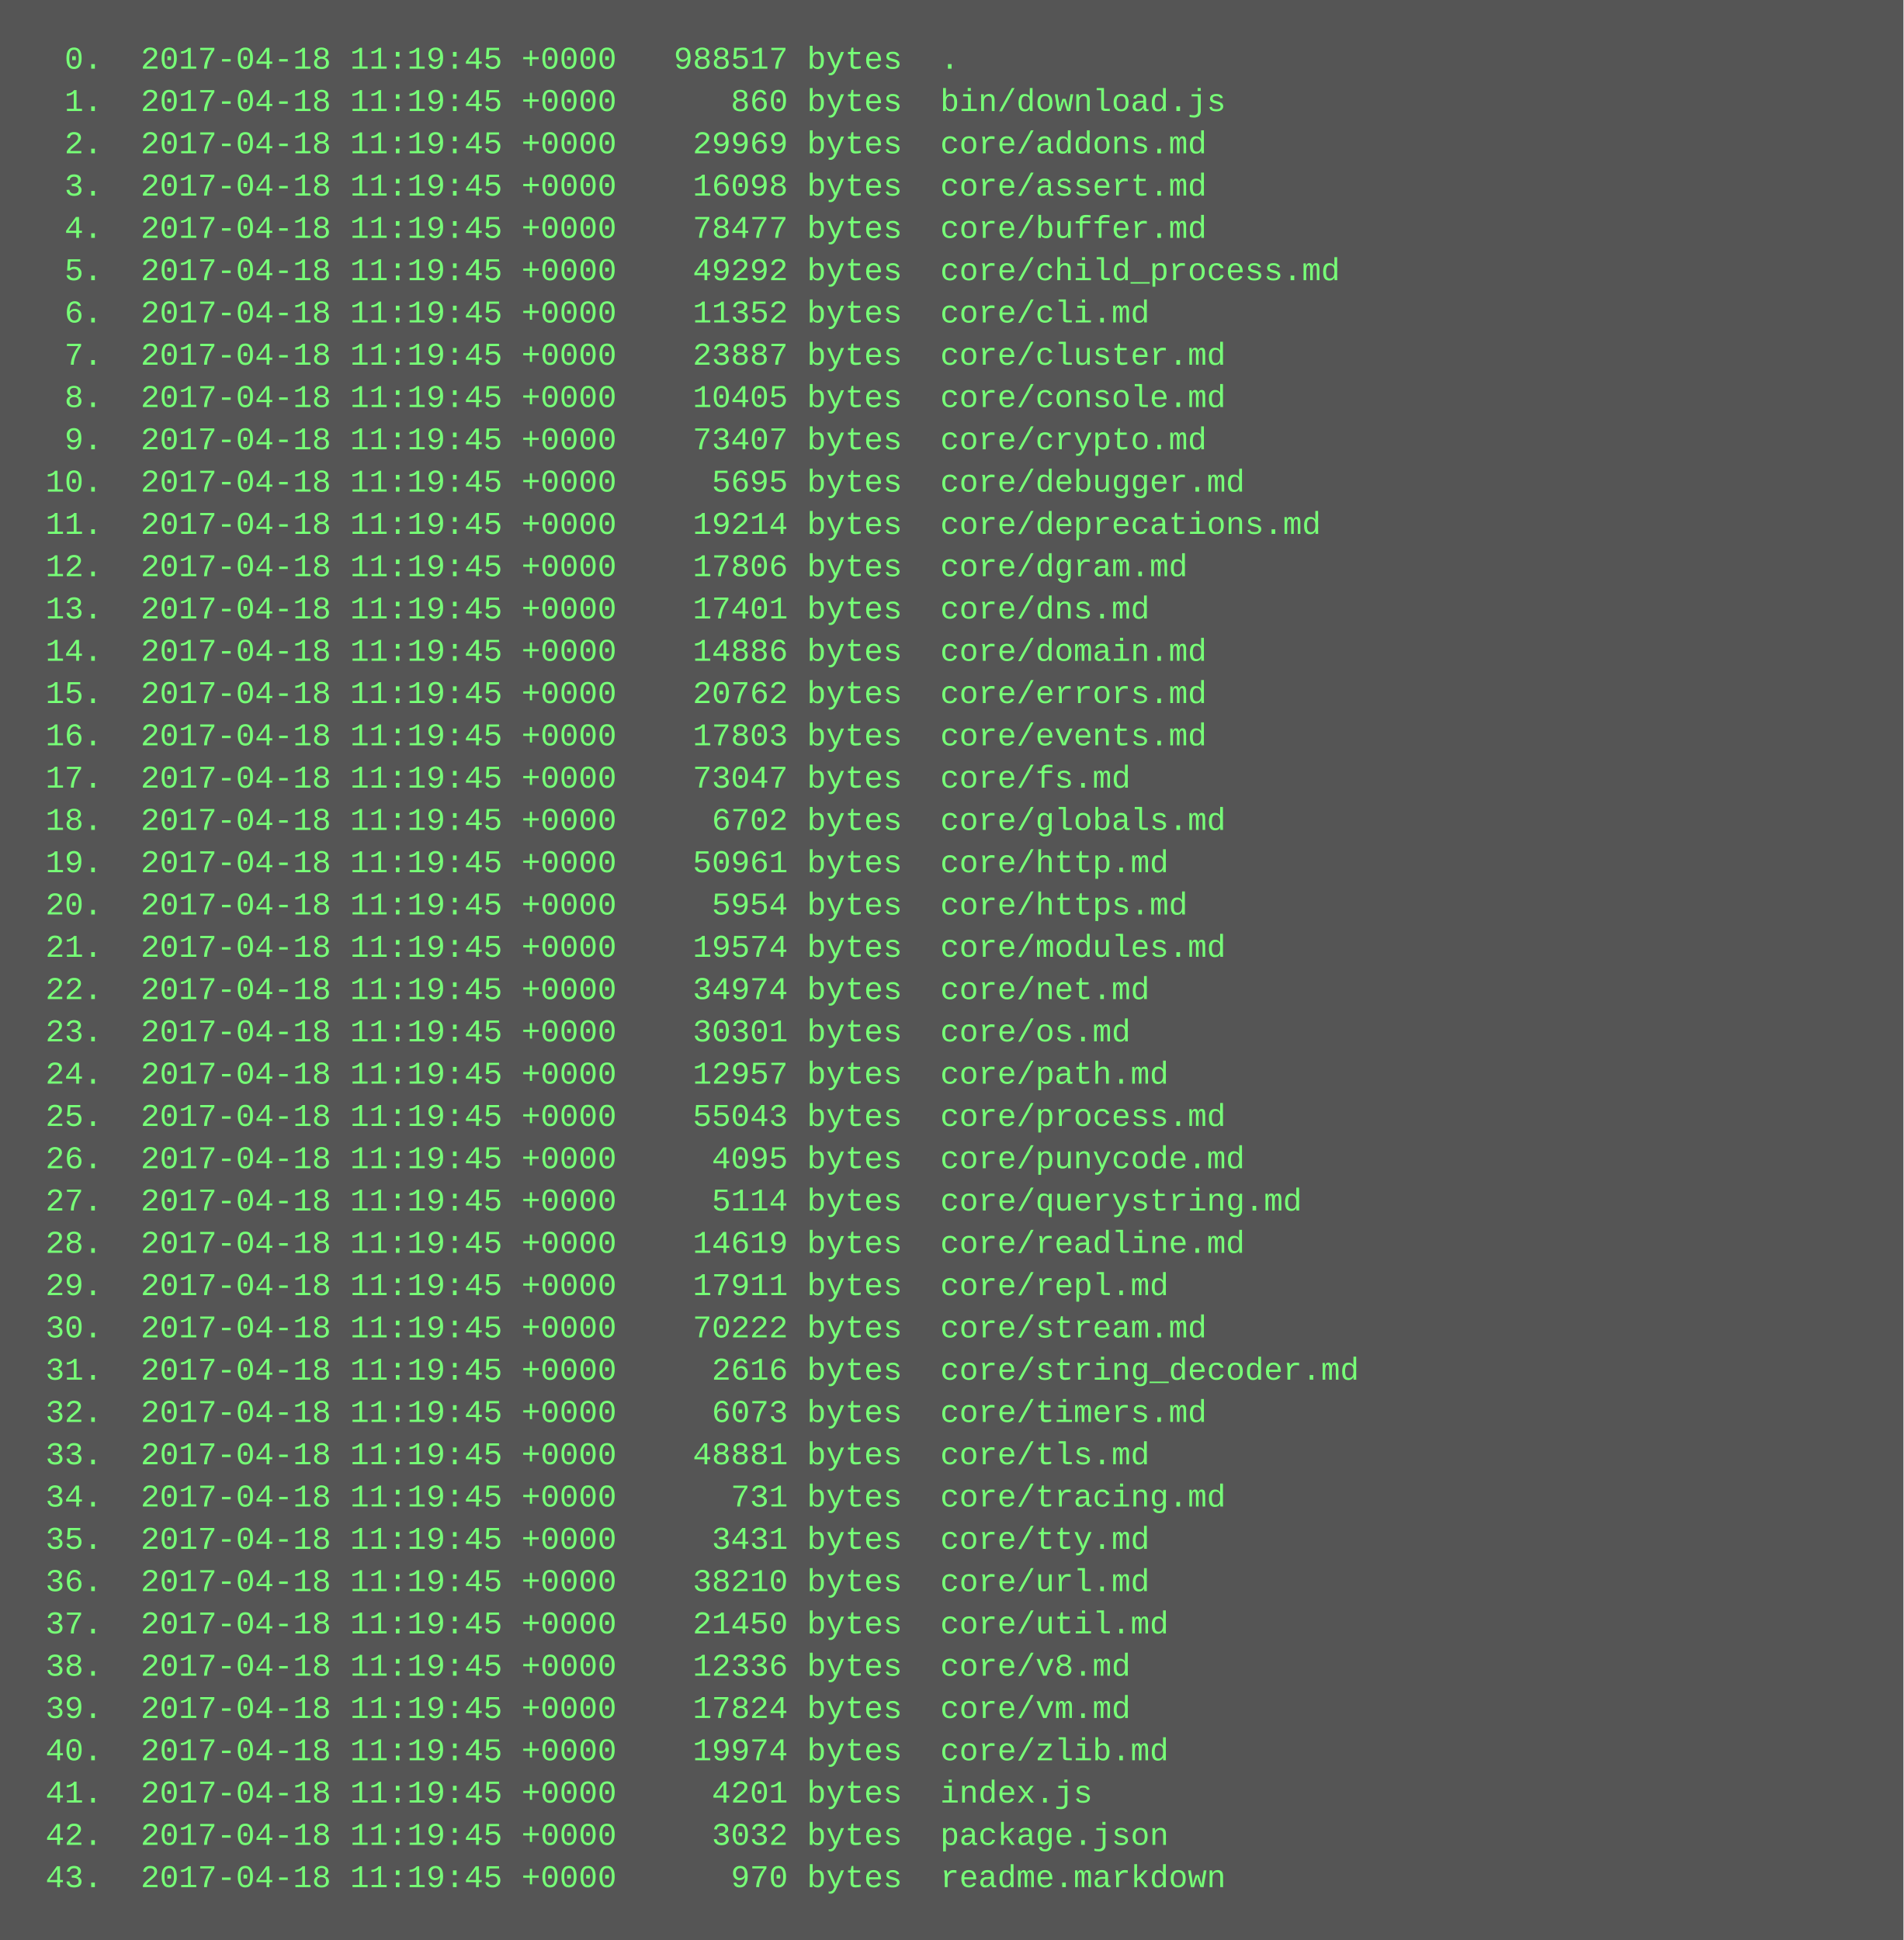
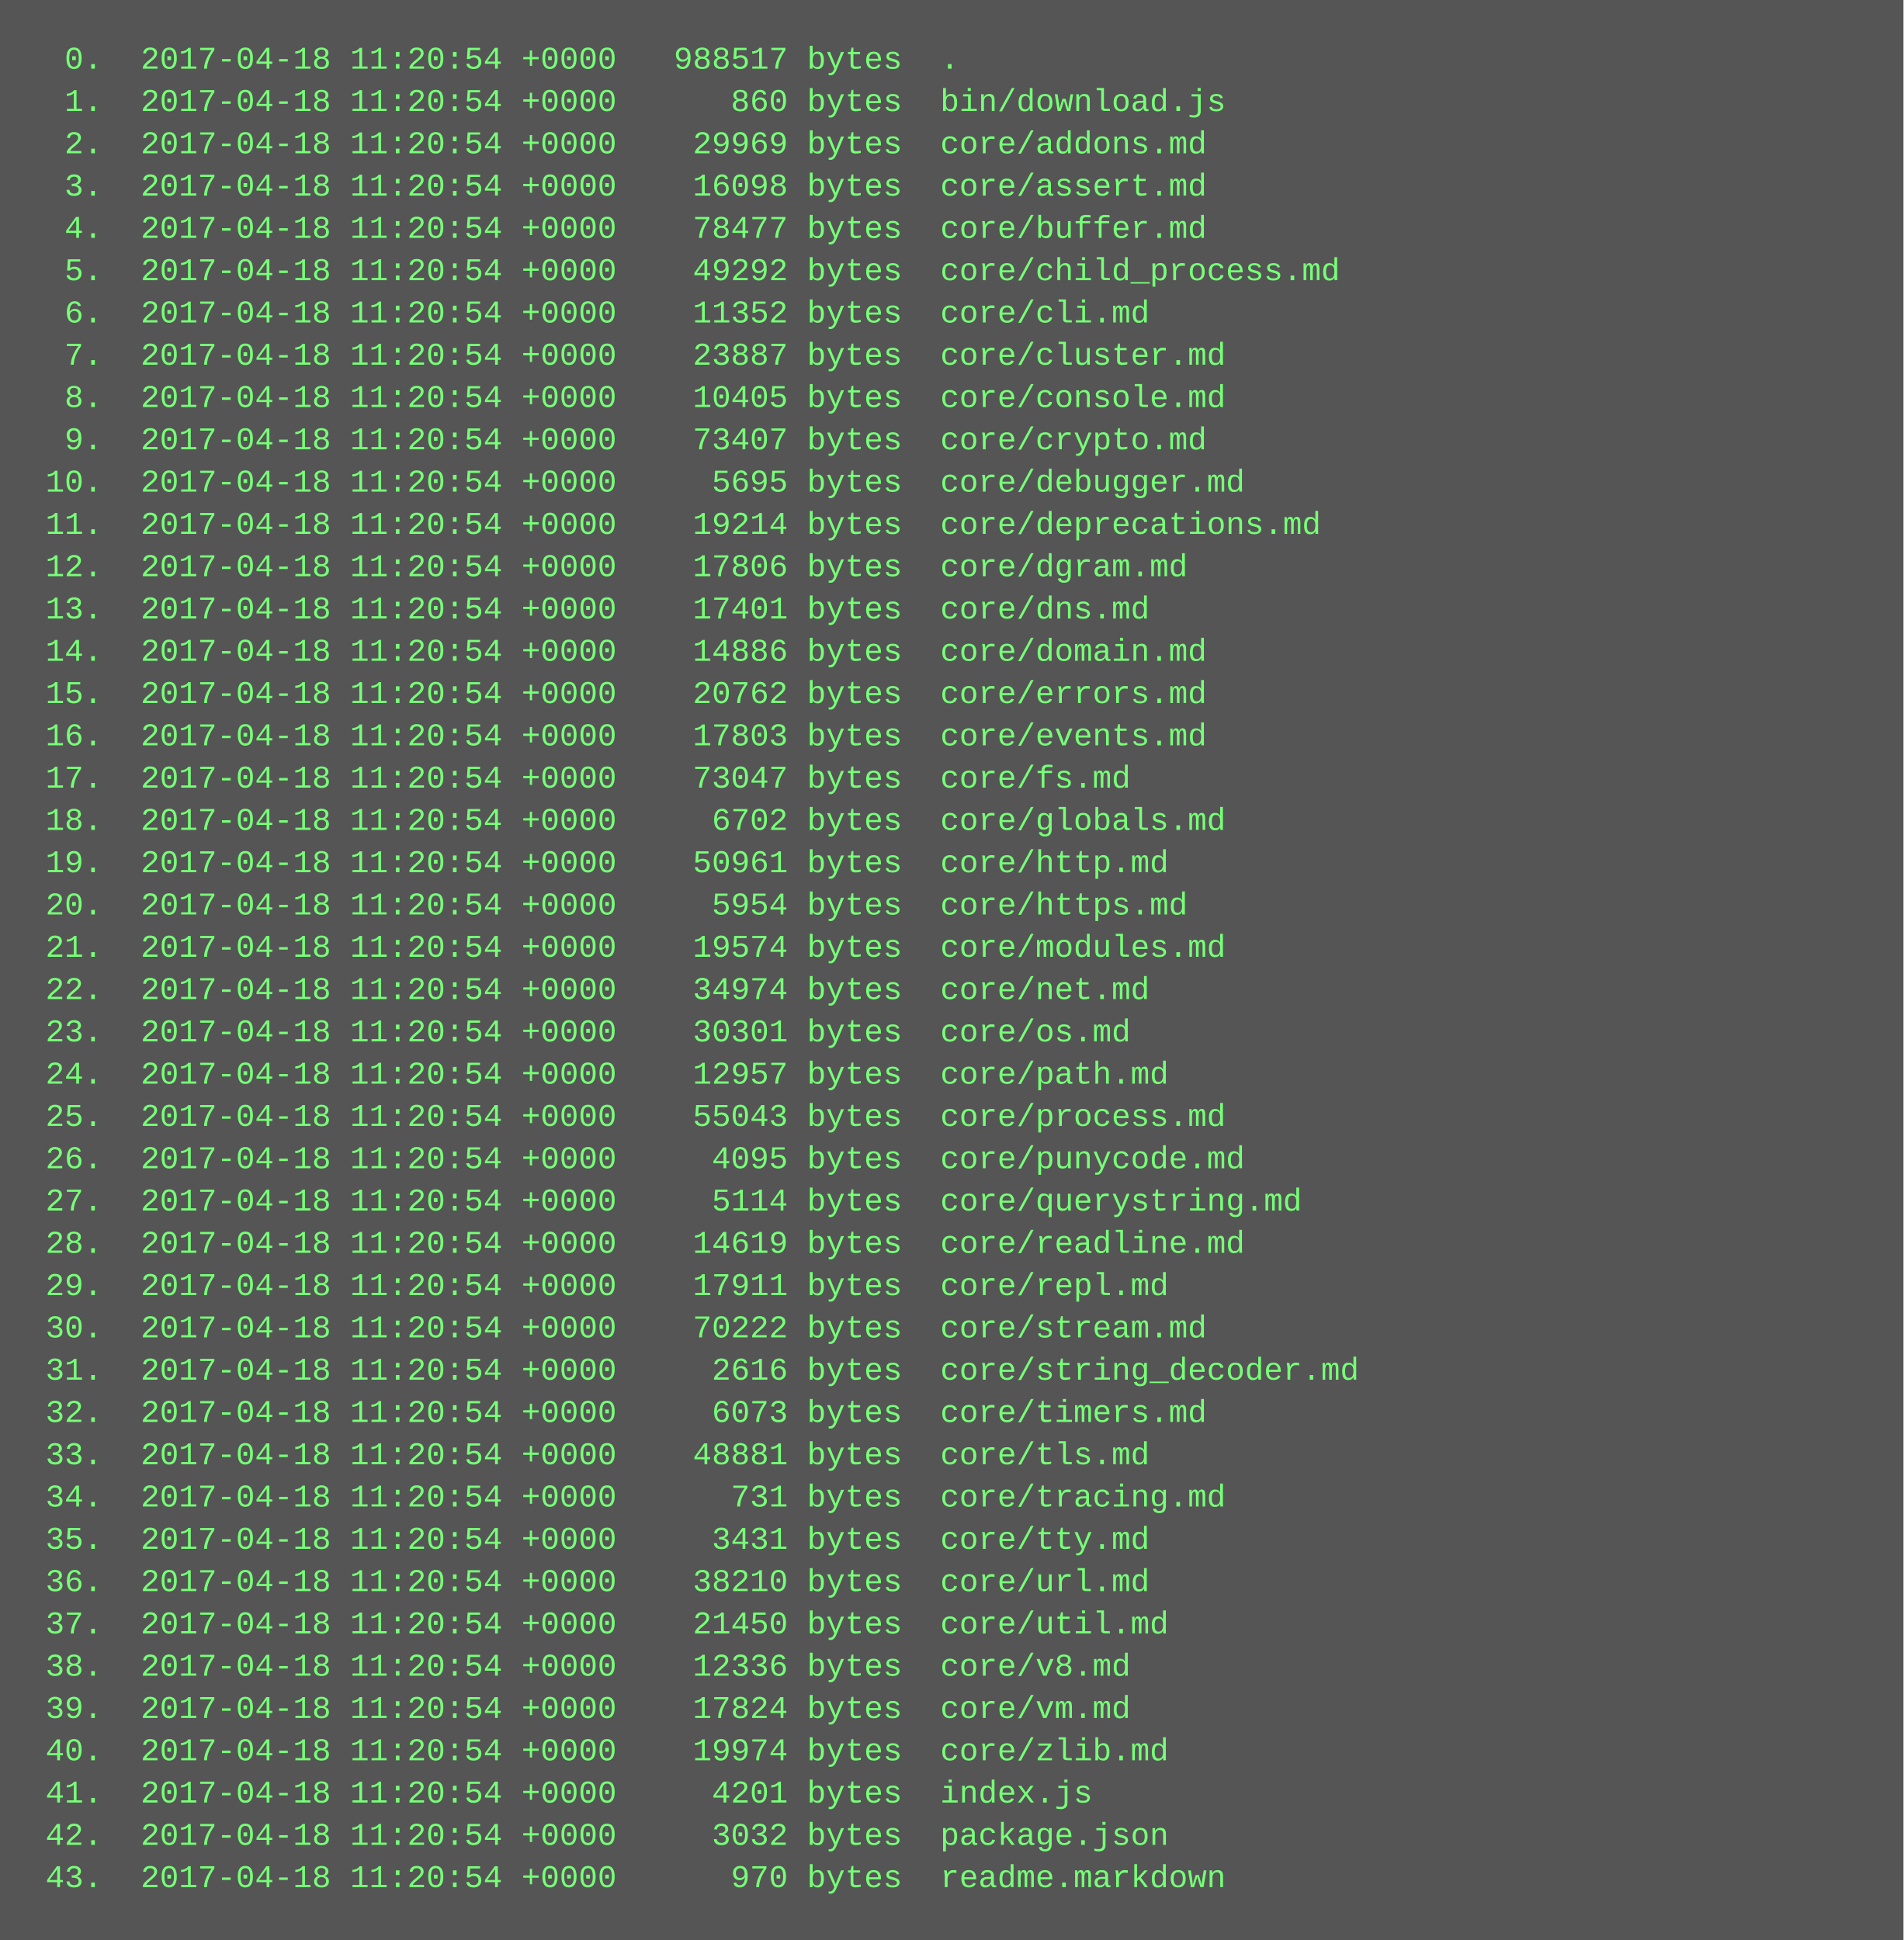
<svg xmlns="http://www.w3.org/2000/svg" height="734" width="720">
  <rect height="734" fill="#555" width="720" />
  <text fill="#7f7" font-family="Courier New" font-size="12" xml:space="preserve">
-     <tspan x="10" y="26">  0.  2017-04-18 11:19:45 +0000   988517 bytes  .</tspan>
-     <tspan x="10" y="42">  1.  2017-04-18 11:19:45 +0000      860 bytes  bin/download.js</tspan>
-     <tspan x="10" y="58">  2.  2017-04-18 11:19:45 +0000    29969 bytes  core/addons.md</tspan>
-     <tspan x="10" y="74">  3.  2017-04-18 11:19:45 +0000    16098 bytes  core/assert.md</tspan>
-     <tspan x="10" y="90">  4.  2017-04-18 11:19:45 +0000    78477 bytes  core/buffer.md</tspan>
-     <tspan x="10" y="106">  5.  2017-04-18 11:19:45 +0000    49292 bytes  core/child_process.md</tspan>
-     <tspan x="10" y="122">  6.  2017-04-18 11:19:45 +0000    11352 bytes  core/cli.md</tspan>
-     <tspan x="10" y="138">  7.  2017-04-18 11:19:45 +0000    23887 bytes  core/cluster.md</tspan>
-     <tspan x="10" y="154">  8.  2017-04-18 11:19:45 +0000    10405 bytes  core/console.md</tspan>
-     <tspan x="10" y="170">  9.  2017-04-18 11:19:45 +0000    73407 bytes  core/crypto.md</tspan>
-     <tspan x="10" y="186"> 10.  2017-04-18 11:19:45 +0000     5695 bytes  core/debugger.md</tspan>
-     <tspan x="10" y="202"> 11.  2017-04-18 11:19:45 +0000    19214 bytes  core/deprecations.md</tspan>
-     <tspan x="10" y="218"> 12.  2017-04-18 11:19:45 +0000    17806 bytes  core/dgram.md</tspan>
-     <tspan x="10" y="234"> 13.  2017-04-18 11:19:45 +0000    17401 bytes  core/dns.md</tspan>
-     <tspan x="10" y="250"> 14.  2017-04-18 11:19:45 +0000    14886 bytes  core/domain.md</tspan>
-     <tspan x="10" y="266"> 15.  2017-04-18 11:19:45 +0000    20762 bytes  core/errors.md</tspan>
-     <tspan x="10" y="282"> 16.  2017-04-18 11:19:45 +0000    17803 bytes  core/events.md</tspan>
-     <tspan x="10" y="298"> 17.  2017-04-18 11:19:45 +0000    73047 bytes  core/fs.md</tspan>
-     <tspan x="10" y="314"> 18.  2017-04-18 11:19:45 +0000     6702 bytes  core/globals.md</tspan>
-     <tspan x="10" y="330"> 19.  2017-04-18 11:19:45 +0000    50961 bytes  core/http.md</tspan>
-     <tspan x="10" y="346"> 20.  2017-04-18 11:19:45 +0000     5954 bytes  core/https.md</tspan>
-     <tspan x="10" y="362"> 21.  2017-04-18 11:19:45 +0000    19574 bytes  core/modules.md</tspan>
-     <tspan x="10" y="378"> 22.  2017-04-18 11:19:45 +0000    34974 bytes  core/net.md</tspan>
-     <tspan x="10" y="394"> 23.  2017-04-18 11:19:45 +0000    30301 bytes  core/os.md</tspan>
-     <tspan x="10" y="410"> 24.  2017-04-18 11:19:45 +0000    12957 bytes  core/path.md</tspan>
-     <tspan x="10" y="426"> 25.  2017-04-18 11:19:45 +0000    55043 bytes  core/process.md</tspan>
-     <tspan x="10" y="442"> 26.  2017-04-18 11:19:45 +0000     4095 bytes  core/punycode.md</tspan>
-     <tspan x="10" y="458"> 27.  2017-04-18 11:19:45 +0000     5114 bytes  core/querystring.md</tspan>
-     <tspan x="10" y="474"> 28.  2017-04-18 11:19:45 +0000    14619 bytes  core/readline.md</tspan>
-     <tspan x="10" y="490"> 29.  2017-04-18 11:19:45 +0000    17911 bytes  core/repl.md</tspan>
-     <tspan x="10" y="506"> 30.  2017-04-18 11:19:45 +0000    70222 bytes  core/stream.md</tspan>
-     <tspan x="10" y="522"> 31.  2017-04-18 11:19:45 +0000     2616 bytes  core/string_decoder.md</tspan>
-     <tspan x="10" y="538"> 32.  2017-04-18 11:19:45 +0000     6073 bytes  core/timers.md</tspan>
-     <tspan x="10" y="554"> 33.  2017-04-18 11:19:45 +0000    48881 bytes  core/tls.md</tspan>
-     <tspan x="10" y="570"> 34.  2017-04-18 11:19:45 +0000      731 bytes  core/tracing.md</tspan>
-     <tspan x="10" y="586"> 35.  2017-04-18 11:19:45 +0000     3431 bytes  core/tty.md</tspan>
-     <tspan x="10" y="602"> 36.  2017-04-18 11:19:45 +0000    38210 bytes  core/url.md</tspan>
-     <tspan x="10" y="618"> 37.  2017-04-18 11:19:45 +0000    21450 bytes  core/util.md</tspan>
-     <tspan x="10" y="634"> 38.  2017-04-18 11:19:45 +0000    12336 bytes  core/v8.md</tspan>
-     <tspan x="10" y="650"> 39.  2017-04-18 11:19:45 +0000    17824 bytes  core/vm.md</tspan>
-     <tspan x="10" y="666"> 40.  2017-04-18 11:19:45 +0000    19974 bytes  core/zlib.md</tspan>
-     <tspan x="10" y="682"> 41.  2017-04-18 11:19:45 +0000     4201 bytes  index.js</tspan>
-     <tspan x="10" y="698"> 42.  2017-04-18 11:19:45 +0000     3032 bytes  package.json</tspan>
-     <tspan x="10" y="714"> 43.  2017-04-18 11:19:45 +0000      970 bytes  readme.markdown</tspan>
+     <tspan x="10" y="26">  0.  2017-04-18 11:20:54 +0000   988517 bytes  .</tspan>
+     <tspan x="10" y="42">  1.  2017-04-18 11:20:54 +0000      860 bytes  bin/download.js</tspan>
+     <tspan x="10" y="58">  2.  2017-04-18 11:20:54 +0000    29969 bytes  core/addons.md</tspan>
+     <tspan x="10" y="74">  3.  2017-04-18 11:20:54 +0000    16098 bytes  core/assert.md</tspan>
+     <tspan x="10" y="90">  4.  2017-04-18 11:20:54 +0000    78477 bytes  core/buffer.md</tspan>
+     <tspan x="10" y="106">  5.  2017-04-18 11:20:54 +0000    49292 bytes  core/child_process.md</tspan>
+     <tspan x="10" y="122">  6.  2017-04-18 11:20:54 +0000    11352 bytes  core/cli.md</tspan>
+     <tspan x="10" y="138">  7.  2017-04-18 11:20:54 +0000    23887 bytes  core/cluster.md</tspan>
+     <tspan x="10" y="154">  8.  2017-04-18 11:20:54 +0000    10405 bytes  core/console.md</tspan>
+     <tspan x="10" y="170">  9.  2017-04-18 11:20:54 +0000    73407 bytes  core/crypto.md</tspan>
+     <tspan x="10" y="186"> 10.  2017-04-18 11:20:54 +0000     5695 bytes  core/debugger.md</tspan>
+     <tspan x="10" y="202"> 11.  2017-04-18 11:20:54 +0000    19214 bytes  core/deprecations.md</tspan>
+     <tspan x="10" y="218"> 12.  2017-04-18 11:20:54 +0000    17806 bytes  core/dgram.md</tspan>
+     <tspan x="10" y="234"> 13.  2017-04-18 11:20:54 +0000    17401 bytes  core/dns.md</tspan>
+     <tspan x="10" y="250"> 14.  2017-04-18 11:20:54 +0000    14886 bytes  core/domain.md</tspan>
+     <tspan x="10" y="266"> 15.  2017-04-18 11:20:54 +0000    20762 bytes  core/errors.md</tspan>
+     <tspan x="10" y="282"> 16.  2017-04-18 11:20:54 +0000    17803 bytes  core/events.md</tspan>
+     <tspan x="10" y="298"> 17.  2017-04-18 11:20:54 +0000    73047 bytes  core/fs.md</tspan>
+     <tspan x="10" y="314"> 18.  2017-04-18 11:20:54 +0000     6702 bytes  core/globals.md</tspan>
+     <tspan x="10" y="330"> 19.  2017-04-18 11:20:54 +0000    50961 bytes  core/http.md</tspan>
+     <tspan x="10" y="346"> 20.  2017-04-18 11:20:54 +0000     5954 bytes  core/https.md</tspan>
+     <tspan x="10" y="362"> 21.  2017-04-18 11:20:54 +0000    19574 bytes  core/modules.md</tspan>
+     <tspan x="10" y="378"> 22.  2017-04-18 11:20:54 +0000    34974 bytes  core/net.md</tspan>
+     <tspan x="10" y="394"> 23.  2017-04-18 11:20:54 +0000    30301 bytes  core/os.md</tspan>
+     <tspan x="10" y="410"> 24.  2017-04-18 11:20:54 +0000    12957 bytes  core/path.md</tspan>
+     <tspan x="10" y="426"> 25.  2017-04-18 11:20:54 +0000    55043 bytes  core/process.md</tspan>
+     <tspan x="10" y="442"> 26.  2017-04-18 11:20:54 +0000     4095 bytes  core/punycode.md</tspan>
+     <tspan x="10" y="458"> 27.  2017-04-18 11:20:54 +0000     5114 bytes  core/querystring.md</tspan>
+     <tspan x="10" y="474"> 28.  2017-04-18 11:20:54 +0000    14619 bytes  core/readline.md</tspan>
+     <tspan x="10" y="490"> 29.  2017-04-18 11:20:54 +0000    17911 bytes  core/repl.md</tspan>
+     <tspan x="10" y="506"> 30.  2017-04-18 11:20:54 +0000    70222 bytes  core/stream.md</tspan>
+     <tspan x="10" y="522"> 31.  2017-04-18 11:20:54 +0000     2616 bytes  core/string_decoder.md</tspan>
+     <tspan x="10" y="538"> 32.  2017-04-18 11:20:54 +0000     6073 bytes  core/timers.md</tspan>
+     <tspan x="10" y="554"> 33.  2017-04-18 11:20:54 +0000    48881 bytes  core/tls.md</tspan>
+     <tspan x="10" y="570"> 34.  2017-04-18 11:20:54 +0000      731 bytes  core/tracing.md</tspan>
+     <tspan x="10" y="586"> 35.  2017-04-18 11:20:54 +0000     3431 bytes  core/tty.md</tspan>
+     <tspan x="10" y="602"> 36.  2017-04-18 11:20:54 +0000    38210 bytes  core/url.md</tspan>
+     <tspan x="10" y="618"> 37.  2017-04-18 11:20:54 +0000    21450 bytes  core/util.md</tspan>
+     <tspan x="10" y="634"> 38.  2017-04-18 11:20:54 +0000    12336 bytes  core/v8.md</tspan>
+     <tspan x="10" y="650"> 39.  2017-04-18 11:20:54 +0000    17824 bytes  core/vm.md</tspan>
+     <tspan x="10" y="666"> 40.  2017-04-18 11:20:54 +0000    19974 bytes  core/zlib.md</tspan>
+     <tspan x="10" y="682"> 41.  2017-04-18 11:20:54 +0000     4201 bytes  index.js</tspan>
+     <tspan x="10" y="698"> 42.  2017-04-18 11:20:54 +0000     3032 bytes  package.json</tspan>
+     <tspan x="10" y="714"> 43.  2017-04-18 11:20:54 +0000      970 bytes  readme.markdown</tspan>
  </text>
</svg>
